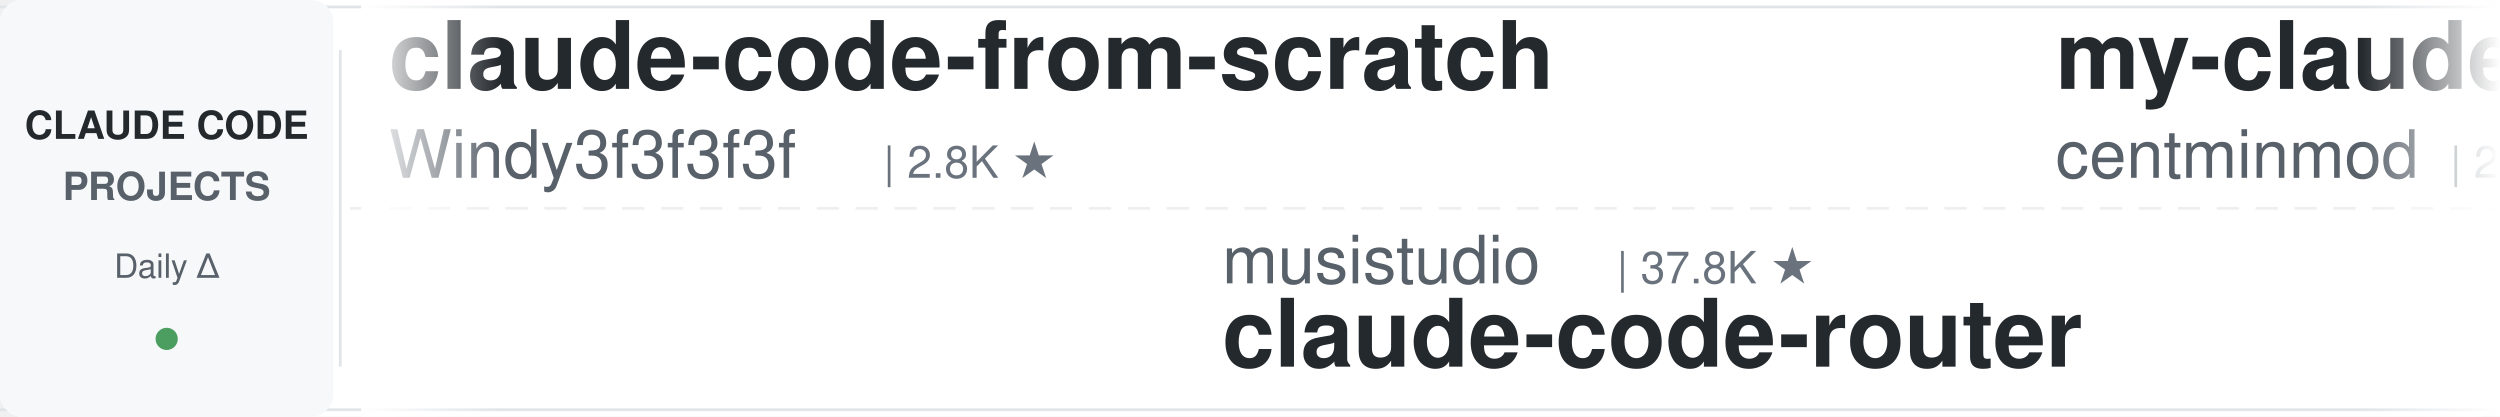
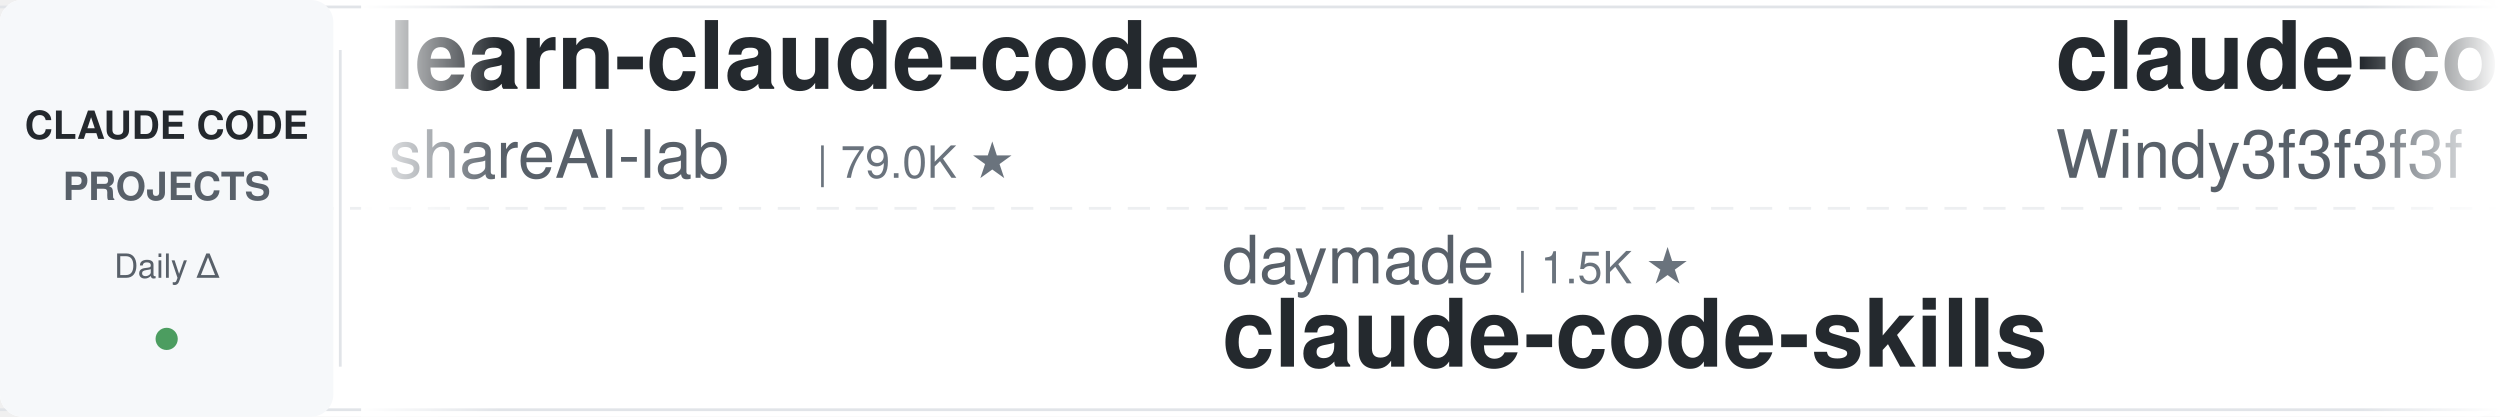
<svg xmlns="http://www.w3.org/2000/svg" width="900" height="150">
  <defs>
    <linearGradient id="leftFade" x1="0%" y1="0%" x2="100%" y2="0%">
      <stop offset="0%" style="stop-color:#ffffff;stop-opacity:1" />
      <stop offset="100%" style="stop-color:#ffffff;stop-opacity:0" />
    </linearGradient>
    <linearGradient id="rightFade" x1="0%" y1="0%" x2="100%" y2="0%">
      <stop offset="0%" style="stop-color:#ffffff;stop-opacity:0" />
      <stop offset="100%" style="stop-color:#ffffff;stop-opacity:1" />
    </linearGradient>
  </defs>
  <rect width="900" height="150" fill="#ffffff" rx="8" />
  <rect x="0" y="2" width="900" height="1" fill="#e1e4e8" />
  <rect x="0" y="147" width="900" height="1" fill="#e1e4e8" />
  <line x1="0" y1="75" x2="900" y2="75" stroke="#e1e4e8" stroke-width="1" stroke-dasharray="8 6" opacity="0.6" />
  <rect x="0" y="0" width="120" height="150" fill="#f6f8fa" rx="8" />
  <text x="60" y="50" font-family="-apple-system, BlinkMacSystemFont, 'Segoe UI', Helvetica, Arial, sans-serif" font-size="14" font-weight="600" fill="#24292e" text-anchor="middle">CLAUDE CODE</text>
  <text x="60" y="72" font-family="-apple-system, BlinkMacSystemFont, 'Segoe UI', Helvetica, Arial, sans-serif" font-size="14" font-weight="600" fill="#586069" text-anchor="middle">PROJECTS</text>
  <text x="60" y="100" font-family="-apple-system, BlinkMacSystemFont, 'Segoe UI', Helvetica, Arial, sans-serif" font-size="12" font-weight="500" fill="#586069" text-anchor="middle">Daily Δ</text>
  <circle cx="60" cy="122" r="4" fill="#22863a" opacity="0.8" />
  <rect x="122" y="18" width="1" height="114" fill="#e1e4e8" />
  <clipPath id="tickerClip">
    <rect x="130" y="0" width="770" height="150" />
  </clipPath>
  <g clip-path="url(#tickerClip)">
    <g id="tickerItems">
      <animateTransform attributeName="transform" attributeType="XML" type="translate" from="0 0" to="-3000 0" dur="54s" repeatCount="indefinite" />
      <g transform="translate(0, 0)">
+         <text x="140" y="32" font-family="-apple-system, BlinkMacSystemFont, 'Segoe UI', Helvetica, Arial, sans-serif" font-size="34" font-weight="600" fill="#24292e">learn-claude-code</text>
+         <text x="140" y="64" font-family="-apple-system, BlinkMacSystemFont, 'Segoe UI', Helvetica, Arial, sans-serif" font-size="24" font-weight="400" fill="#586069">shareAI-lab</text>
+         <text x="294" y="64" font-family="-apple-system, BlinkMacSystemFont, 'Segoe UI', Helvetica, Arial, sans-serif" font-size="16" font-weight="500" fill="#6a737d">| 79.0K ★</text>
+       </g>
+       <g transform="translate(300, 0)">
+         <text x="140" y="102" font-family="-apple-system, BlinkMacSystemFont, 'Segoe UI', Helvetica, Arial, sans-serif" font-size="24" font-weight="400" fill="#586069">daymade</text>
+         <text x="246" y="102" font-family="-apple-system, BlinkMacSystemFont, 'Segoe UI', Helvetica, Arial, sans-serif" font-size="16" font-weight="500" fill="#6a737d">| 1.5K ★</text>
+         <text x="140" y="132" font-family="-apple-system, BlinkMacSystemFont, 'Segoe UI', Helvetica, Arial, sans-serif" font-size="34" font-weight="600" fill="#24292e">claude-code-skills</text>
+       </g>
+       <g transform="translate(600, 0)">
        <text x="140" y="32" font-family="-apple-system, BlinkMacSystemFont, 'Segoe UI', Helvetica, Arial, sans-serif" font-size="34" font-weight="600" fill="#24292e">claude-code-from-scratch</text>
        <text x="140" y="64" font-family="-apple-system, BlinkMacSystemFont, 'Segoe UI', Helvetica, Arial, sans-serif" font-size="24" font-weight="400" fill="#586069">Windy3f3f3f3f</text>
        <text x="318" y="64" font-family="-apple-system, BlinkMacSystemFont, 'Segoe UI', Helvetica, Arial, sans-serif" font-size="16" font-weight="500" fill="#6a737d">| 2.8K ★</text>
      </g>
-       <g transform="translate(300, 0)">
-         <text x="140" y="102" font-family="-apple-system, BlinkMacSystemFont, 'Segoe UI', Helvetica, Arial, sans-serif" font-size="24" font-weight="400" fill="#586069">musistudio</text>
-         <text x="282" y="102" font-family="-apple-system, BlinkMacSystemFont, 'Segoe UI', Helvetica, Arial, sans-serif" font-size="16" font-weight="500" fill="#6a737d">| 37.8K ★</text>
-         <text x="140" y="132" font-family="-apple-system, BlinkMacSystemFont, 'Segoe UI', Helvetica, Arial, sans-serif" font-size="34" font-weight="600" fill="#24292e">claude-code-router</text>
-       </g>
-       <g transform="translate(600, 0)">
-         <text x="140" y="32" font-family="-apple-system, BlinkMacSystemFont, 'Segoe UI', Helvetica, Arial, sans-serif" font-size="34" font-weight="600" fill="#24292e">my-claude-code-setup</text>
-         <text x="140" y="64" font-family="-apple-system, BlinkMacSystemFont, 'Segoe UI', Helvetica, Arial, sans-serif" font-size="24" font-weight="400" fill="#586069">centminmod</text>
-         <text x="282" y="64" font-family="-apple-system, BlinkMacSystemFont, 'Segoe UI', Helvetica, Arial, sans-serif" font-size="16" font-weight="500" fill="#6a737d">| 2.7K ★</text>
-       </g>
      <g transform="translate(900, 0)">
-         <text x="140" y="102" font-family="-apple-system, BlinkMacSystemFont, 'Segoe UI', Helvetica, Arial, sans-serif" font-size="24" font-weight="400" fill="#586069">OneRedOak</text>
-         <text x="270" y="102" font-family="-apple-system, BlinkMacSystemFont, 'Segoe UI', Helvetica, Arial, sans-serif" font-size="16" font-weight="500" fill="#6a737d">| 3.9K ★</text>
-         <text x="140" y="132" font-family="-apple-system, BlinkMacSystemFont, 'Segoe UI', Helvetica, Arial, sans-serif" font-size="34" font-weight="600" fill="#24292e">claude-code-workflows</text>
+         <text x="140" y="102" font-family="-apple-system, BlinkMacSystemFont, 'Segoe UI', Helvetica, Arial, sans-serif" font-size="24" font-weight="400" fill="#586069">edmund-io</text>
+         <text x="270" y="102" font-family="-apple-system, BlinkMacSystemFont, 'Segoe UI', Helvetica, Arial, sans-serif" font-size="16" font-weight="500" fill="#6a737d">| 1.5K ★</text>
+         <text x="140" y="132" font-family="-apple-system, BlinkMacSystemFont, 'Segoe UI', Helvetica, Arial, sans-serif" font-size="34" font-weight="600" fill="#24292e">edmunds-claude-code</text>
      </g>
      <g transform="translate(1200, 0)">
-         <text x="140" y="32" font-family="-apple-system, BlinkMacSystemFont, 'Segoe UI', Helvetica, Arial, sans-serif" font-size="34" font-weight="600" fill="#24292e">claude-code-base-action</text>
-         <text x="140" y="64" font-family="-apple-system, BlinkMacSystemFont, 'Segoe UI', Helvetica, Arial, sans-serif" font-size="24" font-weight="400" fill="#586069">anthropics</text>
-         <text x="282" y="64" font-family="-apple-system, BlinkMacSystemFont, 'Segoe UI', Helvetica, Arial, sans-serif" font-size="16" font-weight="500" fill="#6a737d">| 1.0K ★</text>
+         <text x="140" y="32" font-family="-apple-system, BlinkMacSystemFont, 'Segoe UI', Helvetica, Arial, sans-serif" font-size="34" font-weight="600" fill="#24292e">claude-code-engineering</text>
+         <text x="140" y="64" font-family="-apple-system, BlinkMacSystemFont, 'Segoe UI', Helvetica, Arial, sans-serif" font-size="24" font-weight="400" fill="#586069">huangjia2019</text>
+         <text x="306" y="64" font-family="-apple-system, BlinkMacSystemFont, 'Segoe UI', Helvetica, Arial, sans-serif" font-size="16" font-weight="500" fill="#6a737d">| 1.1K ★</text>
      </g>
      <g transform="translate(1500, 0)">
-         <text x="140" y="102" font-family="-apple-system, BlinkMacSystemFont, 'Segoe UI', Helvetica, Arial, sans-serif" font-size="24" font-weight="400" fill="#586069">liuup</text>
-         <text x="222" y="102" font-family="-apple-system, BlinkMacSystemFont, 'Segoe UI', Helvetica, Arial, sans-serif" font-size="16" font-weight="500" fill="#6a737d">| 4.0K ★</text>
-         <text x="140" y="132" font-family="-apple-system, BlinkMacSystemFont, 'Segoe UI', Helvetica, Arial, sans-serif" font-size="34" font-weight="600" fill="#24292e">claude-code-analysis</text>
+         <text x="140" y="102" font-family="-apple-system, BlinkMacSystemFont, 'Segoe UI', Helvetica, Arial, sans-serif" font-size="24" font-weight="400" fill="#586069">anthropics</text>
+         <text x="282" y="102" font-family="-apple-system, BlinkMacSystemFont, 'Segoe UI', Helvetica, Arial, sans-serif" font-size="16" font-weight="500" fill="#6a737d">| 6.5K ★</text>
+         <text x="140" y="132" font-family="-apple-system, BlinkMacSystemFont, 'Segoe UI', Helvetica, Arial, sans-serif" font-size="34" font-weight="600" fill="#24292e">claude-code-security-rev...</text>
      </g>
      <g transform="translate(1800, 0)">
-         <text x="140" y="32" font-family="-apple-system, BlinkMacSystemFont, 'Segoe UI', Helvetica, Arial, sans-serif" font-size="34" font-weight="600" fill="#24292e">claude-code-reverse</text>
-         <text x="140" y="64" font-family="-apple-system, BlinkMacSystemFont, 'Segoe UI', Helvetica, Arial, sans-serif" font-size="24" font-weight="400" fill="#586069">Yuyz0112</text>
-         <text x="258" y="64" font-family="-apple-system, BlinkMacSystemFont, 'Segoe UI', Helvetica, Arial, sans-serif" font-size="16" font-weight="500" fill="#6a737d">| 2.4K ★</text>
+         <text x="140" y="32" font-family="-apple-system, BlinkMacSystemFont, 'Segoe UI', Helvetica, Arial, sans-serif" font-size="34" font-weight="600" fill="#24292e">ralph-claude-code</text>
+         <text x="140" y="64" font-family="-apple-system, BlinkMacSystemFont, 'Segoe UI', Helvetica, Arial, sans-serif" font-size="24" font-weight="400" fill="#586069">frankbria</text>
+         <text x="270" y="64" font-family="-apple-system, BlinkMacSystemFont, 'Segoe UI', Helvetica, Arial, sans-serif" font-size="16" font-weight="500" fill="#6a737d">| 9.7K ★</text>
      </g>
      <g transform="translate(2100, 0)">
-         <text x="140" y="102" font-family="-apple-system, BlinkMacSystemFont, 'Segoe UI', Helvetica, Arial, sans-serif" font-size="24" font-weight="400" fill="#586069">digitalsamba</text>
-         <text x="306" y="102" font-family="-apple-system, BlinkMacSystemFont, 'Segoe UI', Helvetica, Arial, sans-serif" font-size="16" font-weight="500" fill="#6a737d">| 2.3K ★</text>
-         <text x="140" y="132" font-family="-apple-system, BlinkMacSystemFont, 'Segoe UI', Helvetica, Arial, sans-serif" font-size="34" font-weight="600" fill="#24292e">claude-code-video-toolki...</text>
+         <text x="140" y="102" font-family="-apple-system, BlinkMacSystemFont, 'Segoe UI', Helvetica, Arial, sans-serif" font-size="24" font-weight="400" fill="#586069">Cranot</text>
+         <text x="234" y="102" font-family="-apple-system, BlinkMacSystemFont, 'Segoe UI', Helvetica, Arial, sans-serif" font-size="16" font-weight="500" fill="#6a737d">| 2.9K ★</text>
+         <text x="140" y="132" font-family="-apple-system, BlinkMacSystemFont, 'Segoe UI', Helvetica, Arial, sans-serif" font-size="34" font-weight="600" fill="#24292e">claude-code-guide</text>
      </g>
      <g transform="translate(2400, 0)">
-         <text x="140" y="32" font-family="-apple-system, BlinkMacSystemFont, 'Segoe UI', Helvetica, Arial, sans-serif" font-size="34" font-weight="600" fill="#24292e">claude-code-source</text>
-         <text x="140" y="64" font-family="-apple-system, BlinkMacSystemFont, 'Segoe UI', Helvetica, Arial, sans-serif" font-size="24" font-weight="400" fill="#586069">hangsman</text>
-         <text x="258" y="64" font-family="-apple-system, BlinkMacSystemFont, 'Segoe UI', Helvetica, Arial, sans-serif" font-size="16" font-weight="500" fill="#6a737d">| 799 ★</text>
+         <text x="140" y="32" font-family="-apple-system, BlinkMacSystemFont, 'Segoe UI', Helvetica, Arial, sans-serif" font-size="34" font-weight="600" fill="#24292e">claude-code-guide</text>
+         <text x="140" y="64" font-family="-apple-system, BlinkMacSystemFont, 'Segoe UI', Helvetica, Arial, sans-serif" font-size="24" font-weight="400" fill="#586069">zebbern</text>
+         <text x="246" y="64" font-family="-apple-system, BlinkMacSystemFont, 'Segoe UI', Helvetica, Arial, sans-serif" font-size="16" font-weight="500" fill="#6a737d">| 4.7K ★</text>
      </g>
      <g transform="translate(2700, 0)">
-         <text x="140" y="102" font-family="-apple-system, BlinkMacSystemFont, 'Segoe UI', Helvetica, Arial, sans-serif" font-size="24" font-weight="400" fill="#586069">darcyegb</text>
-         <text x="258" y="102" font-family="-apple-system, BlinkMacSystemFont, 'Segoe UI', Helvetica, Arial, sans-serif" font-size="16" font-weight="500" fill="#6a737d">| 780 ★</text>
-         <text x="140" y="132" font-family="-apple-system, BlinkMacSystemFont, 'Segoe UI', Helvetica, Arial, sans-serif" font-size="34" font-weight="600" fill="#24292e">ClaudeCodeAgents</text>
+         <text x="140" y="102" font-family="-apple-system, BlinkMacSystemFont, 'Segoe UI', Helvetica, Arial, sans-serif" font-size="24" font-weight="400" fill="#586069">LING71671</text>
+         <text x="270" y="102" font-family="-apple-system, BlinkMacSystemFont, 'Segoe UI', Helvetica, Arial, sans-serif" font-size="16" font-weight="500" fill="#6a737d">| 971 ★</text>
+         <text x="140" y="132" font-family="-apple-system, BlinkMacSystemFont, 'Segoe UI', Helvetica, Arial, sans-serif" font-size="34" font-weight="600" fill="#24292e">Open-ClaudeCode</text>
      </g>
      <g transform="translate(3000, 0)">
+         <text x="140" y="32" font-family="-apple-system, BlinkMacSystemFont, 'Segoe UI', Helvetica, Arial, sans-serif" font-size="34" font-weight="600" fill="#24292e">learn-claude-code</text>
+         <text x="140" y="64" font-family="-apple-system, BlinkMacSystemFont, 'Segoe UI', Helvetica, Arial, sans-serif" font-size="24" font-weight="400" fill="#586069">shareAI-lab</text>
+         <text x="294" y="64" font-family="-apple-system, BlinkMacSystemFont, 'Segoe UI', Helvetica, Arial, sans-serif" font-size="16" font-weight="500" fill="#6a737d">| 79.0K ★</text>
+       </g>
+       <g transform="translate(3300, 0)">
+         <text x="140" y="102" font-family="-apple-system, BlinkMacSystemFont, 'Segoe UI', Helvetica, Arial, sans-serif" font-size="24" font-weight="400" fill="#586069">daymade</text>
+         <text x="246" y="102" font-family="-apple-system, BlinkMacSystemFont, 'Segoe UI', Helvetica, Arial, sans-serif" font-size="16" font-weight="500" fill="#6a737d">| 1.5K ★</text>
+         <text x="140" y="132" font-family="-apple-system, BlinkMacSystemFont, 'Segoe UI', Helvetica, Arial, sans-serif" font-size="34" font-weight="600" fill="#24292e">claude-code-skills</text>
+       </g>
+       <g transform="translate(3600, 0)">
        <text x="140" y="32" font-family="-apple-system, BlinkMacSystemFont, 'Segoe UI', Helvetica, Arial, sans-serif" font-size="34" font-weight="600" fill="#24292e">claude-code-from-scratch</text>
        <text x="140" y="64" font-family="-apple-system, BlinkMacSystemFont, 'Segoe UI', Helvetica, Arial, sans-serif" font-size="24" font-weight="400" fill="#586069">Windy3f3f3f3f</text>
        <text x="318" y="64" font-family="-apple-system, BlinkMacSystemFont, 'Segoe UI', Helvetica, Arial, sans-serif" font-size="16" font-weight="500" fill="#6a737d">| 2.8K ★</text>
      </g>
-       <g transform="translate(3300, 0)">
-         <text x="140" y="102" font-family="-apple-system, BlinkMacSystemFont, 'Segoe UI', Helvetica, Arial, sans-serif" font-size="24" font-weight="400" fill="#586069">musistudio</text>
-         <text x="282" y="102" font-family="-apple-system, BlinkMacSystemFont, 'Segoe UI', Helvetica, Arial, sans-serif" font-size="16" font-weight="500" fill="#6a737d">| 37.8K ★</text>
-         <text x="140" y="132" font-family="-apple-system, BlinkMacSystemFont, 'Segoe UI', Helvetica, Arial, sans-serif" font-size="34" font-weight="600" fill="#24292e">claude-code-router</text>
-       </g>
-       <g transform="translate(3600, 0)">
-         <text x="140" y="32" font-family="-apple-system, BlinkMacSystemFont, 'Segoe UI', Helvetica, Arial, sans-serif" font-size="34" font-weight="600" fill="#24292e">my-claude-code-setup</text>
-         <text x="140" y="64" font-family="-apple-system, BlinkMacSystemFont, 'Segoe UI', Helvetica, Arial, sans-serif" font-size="24" font-weight="400" fill="#586069">centminmod</text>
-         <text x="282" y="64" font-family="-apple-system, BlinkMacSystemFont, 'Segoe UI', Helvetica, Arial, sans-serif" font-size="16" font-weight="500" fill="#6a737d">| 2.7K ★</text>
-       </g>
      <g transform="translate(3900, 0)">
-         <text x="140" y="102" font-family="-apple-system, BlinkMacSystemFont, 'Segoe UI', Helvetica, Arial, sans-serif" font-size="24" font-weight="400" fill="#586069">OneRedOak</text>
-         <text x="270" y="102" font-family="-apple-system, BlinkMacSystemFont, 'Segoe UI', Helvetica, Arial, sans-serif" font-size="16" font-weight="500" fill="#6a737d">| 3.9K ★</text>
-         <text x="140" y="132" font-family="-apple-system, BlinkMacSystemFont, 'Segoe UI', Helvetica, Arial, sans-serif" font-size="34" font-weight="600" fill="#24292e">claude-code-workflows</text>
+         <text x="140" y="102" font-family="-apple-system, BlinkMacSystemFont, 'Segoe UI', Helvetica, Arial, sans-serif" font-size="24" font-weight="400" fill="#586069">edmund-io</text>
+         <text x="270" y="102" font-family="-apple-system, BlinkMacSystemFont, 'Segoe UI', Helvetica, Arial, sans-serif" font-size="16" font-weight="500" fill="#6a737d">| 1.5K ★</text>
+         <text x="140" y="132" font-family="-apple-system, BlinkMacSystemFont, 'Segoe UI', Helvetica, Arial, sans-serif" font-size="34" font-weight="600" fill="#24292e">edmunds-claude-code</text>
      </g>
    </g>
  </g>
  <rect x="130" y="0" width="50" height="150" fill="url(#leftFade)" />
  <rect x="850" y="0" width="50" height="150" fill="url(#rightFade)" />
</svg>
